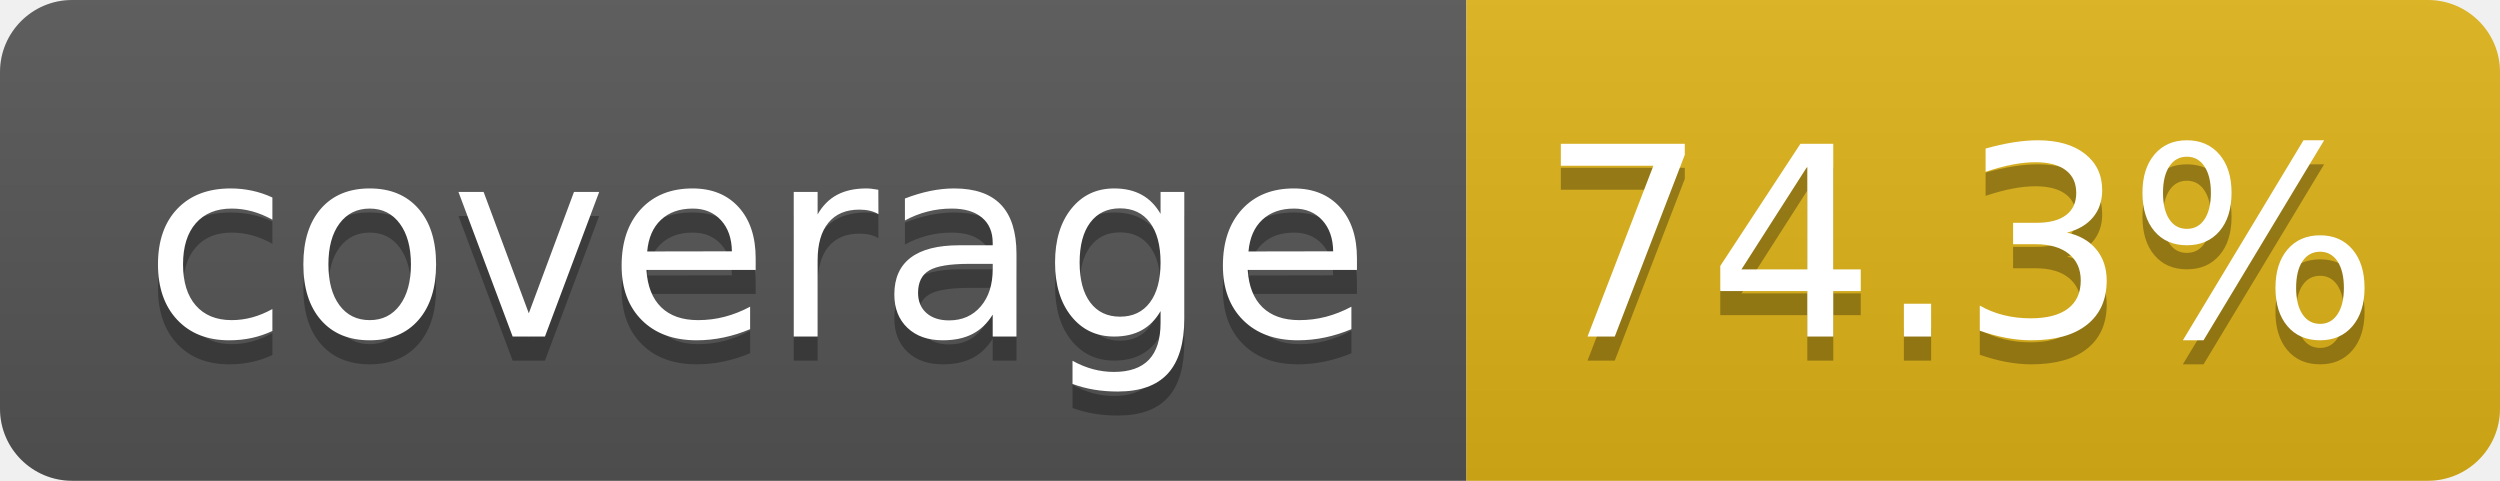
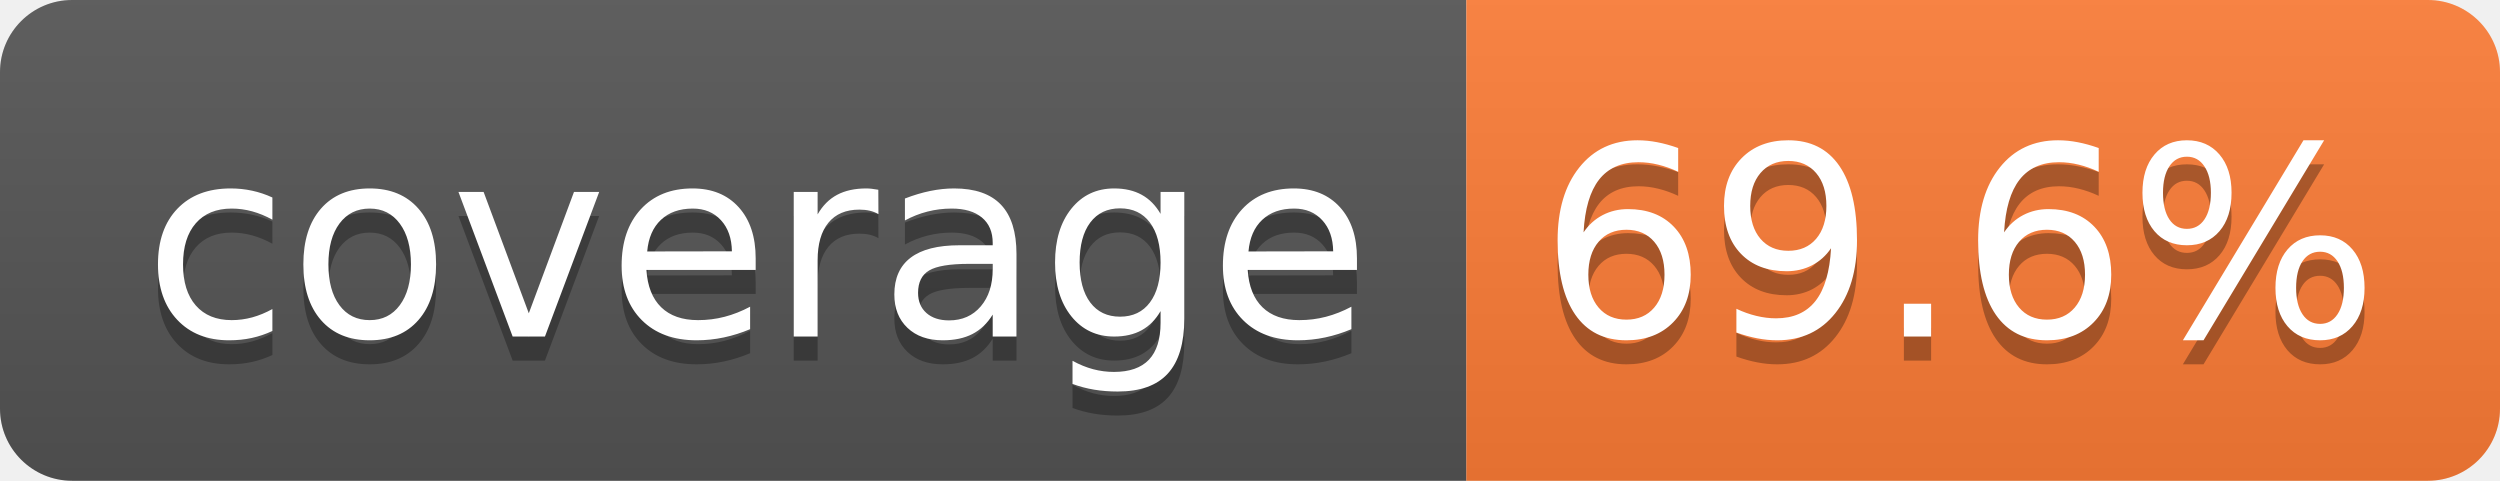
- <svg xmlns="http://www.w3.org/2000/svg" width="104" height="20" role="img" aria-label="coverage: 74.3%">
+ <svg xmlns="http://www.w3.org/2000/svg" width="104" height="20" role="img" aria-label="coverage: 69.6%">
  <linearGradient id="s" x2="0" y2="100%">
    <stop offset="0" stop-color="#bbb" stop-opacity=".1" />
    <stop offset="1" stop-opacity=".1" />
  </linearGradient>
  <clipPath id="r">
    <rect width="104" height="20" rx="3" fill="#fff" />
  </clipPath>
  <g clip-path="url(#r)">
    <rect width="61" height="20" fill="#555" />
-     <rect x="61" width="43" height="20" fill="#dfb317" />
+     <rect x="61" width="43" height="20" fill="#fe7d37" />
    <rect width="104" height="20" fill="url(#s)" />
  </g>
  <g fill="#fff" text-anchor="middle" font-family="Verdana,Geneva,DejaVu Sans,sans-serif" text-rendering="geometricPrecision" font-size="110">
    <text aria-hidden="true" x="315" y="150" fill="#010101" fill-opacity=".3" transform="scale(.1)" textLength="510">coverage</text>
    <text x="315" y="140" transform="scale(.1)" fill="#fff" textLength="510">coverage</text>
-     <text aria-hidden="true" x="815" y="150" fill="#010101" fill-opacity=".3" transform="scale(.1)" textLength="330">74.3%</text>
-     <text x="815" y="140" transform="scale(.1)" fill="#fff" textLength="330">74.3%</text>
+     <text aria-hidden="true" x="815" y="150" fill="#010101" fill-opacity=".3" transform="scale(.1)" textLength="330">69.6%</text>
+     <text x="815" y="140" transform="scale(.1)" fill="#fff" textLength="330">69.6%</text>
  </g>
</svg>
